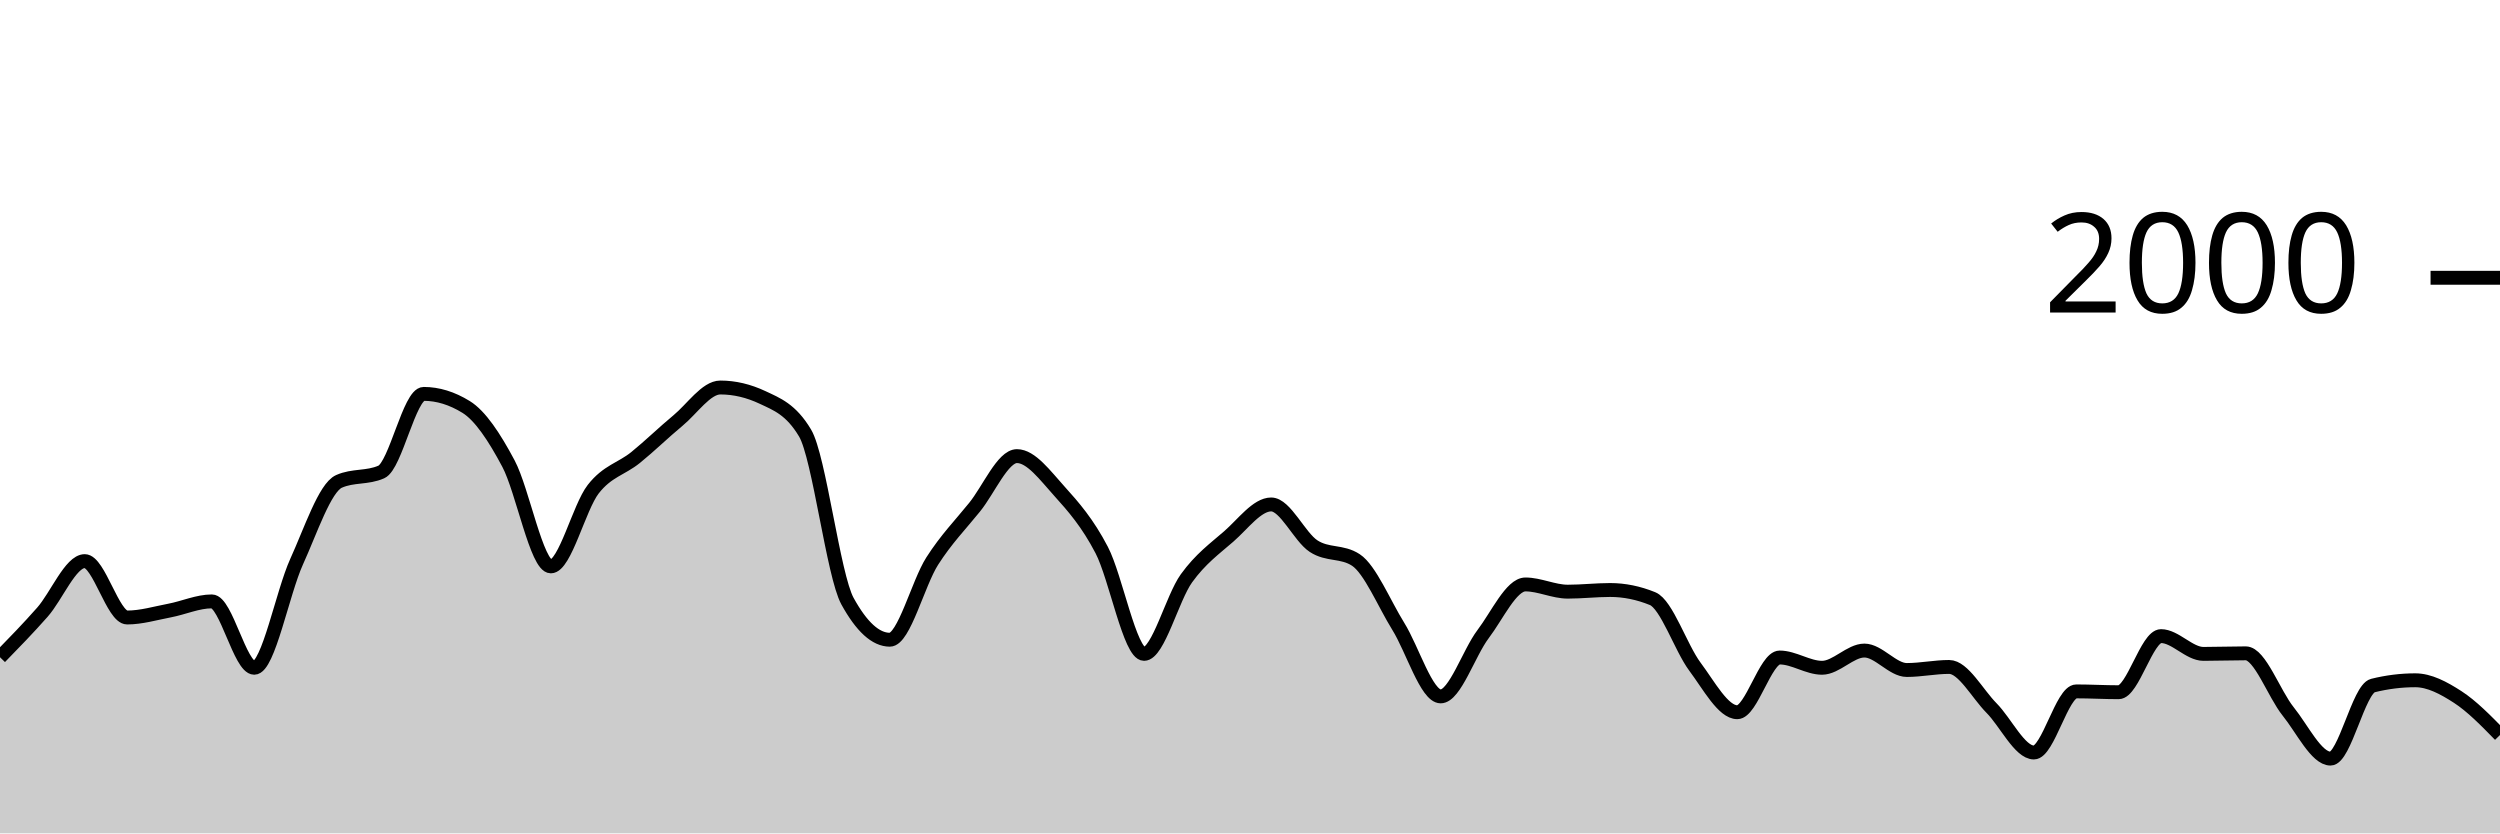
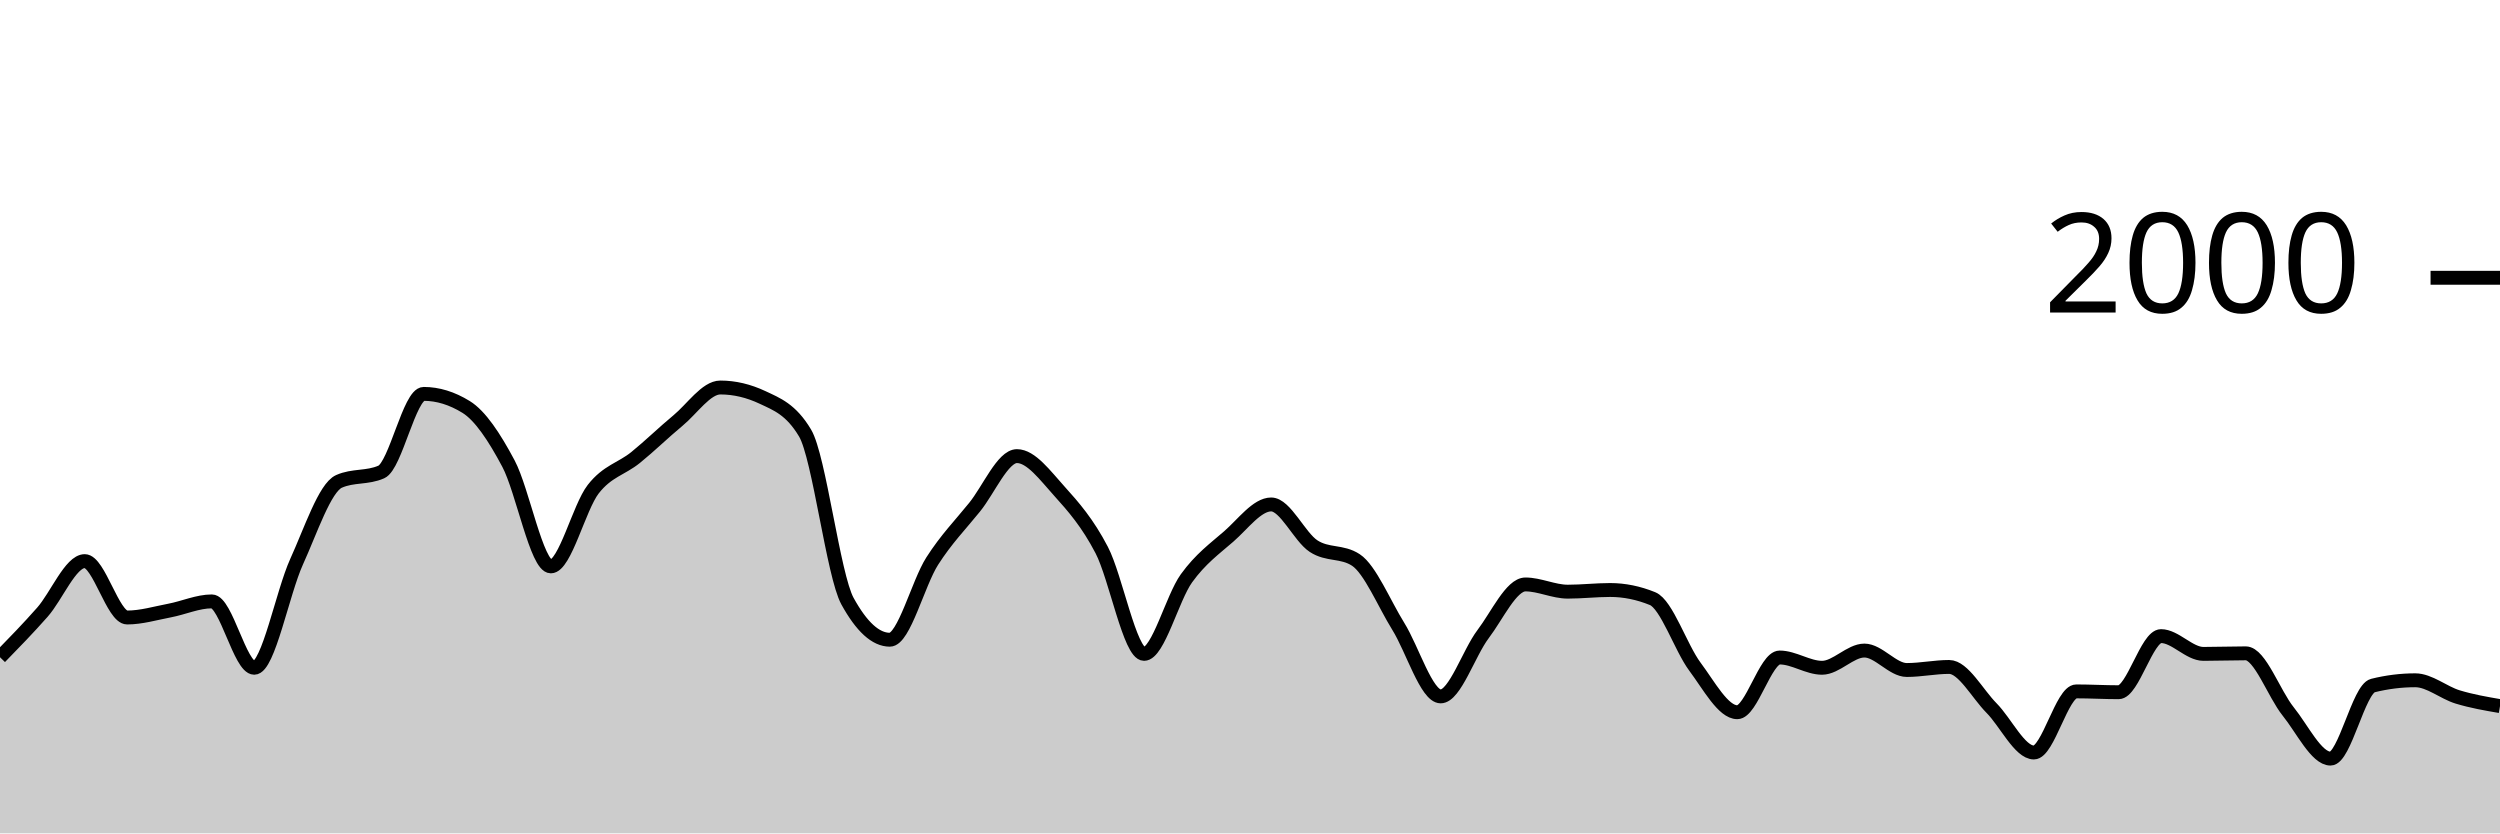
<svg xmlns="http://www.w3.org/2000/svg" viewBox="0 0 180 60">
  <g transform="translate(0,20)">
-     <path class="area" fill="rgba(0, 0, 0, 0.2)" d="M0,27.32C1.017,26.277,2.034,25.233,3.051,24.08C4.068,22.927,5.085,20.4,6.102,20.4C7.119,20.4,8.136,24.46,9.153,24.46C10.169,24.46,11.186,24.153,12.203,23.96C13.22,23.767,14.237,23.3,15.254,23.3C16.271,23.3,17.288,28.08,18.305,28.08C19.322,28.08,20.339,22.677,21.356,20.44C22.373,18.203,23.39,15.113,24.407,14.66C25.424,14.207,26.441,14.433,27.458,13.98C28.475,13.527,29.492,8.36,30.508,8.36C31.525,8.36,32.542,8.673,33.559,9.3C34.576,9.927,35.593,11.467,36.61,13.38C37.627,15.293,38.644,20.78,39.661,20.78C40.678,20.78,41.695,16.527,42.712,15.22C43.729,13.913,44.746,13.763,45.763,12.94C46.78,12.117,47.797,11.12,48.814,10.28C49.831,9.44,50.847,7.9,51.864,7.9C52.881,7.9,53.898,8.14,54.915,8.62C55.932,9.1,56.949,9.473,57.966,11.18C58.983,12.887,60,21.427,61.017,23.28C62.034,25.133,63.051,26.06,64.068,26.06C65.085,26.06,66.102,21.99,67.119,20.4C68.136,18.81,69.153,17.78,70.169,16.52C71.186,15.26,72.203,12.84,73.22,12.84C74.237,12.84,75.254,14.233,76.271,15.36C77.288,16.487,78.305,17.647,79.322,19.6C80.339,21.553,81.356,27.08,82.373,27.08C83.39,27.08,84.407,23.05,85.424,21.64C86.441,20.23,87.458,19.507,88.475,18.62C89.492,17.733,90.508,16.32,91.525,16.32C92.542,16.32,93.559,18.653,94.576,19.32C95.593,19.987,96.61,19.653,97.627,20.32C98.644,20.987,99.661,23.463,100.678,25.1C101.695,26.737,102.712,30.14,103.729,30.14C104.746,30.14,105.763,27.003,106.78,25.66C107.797,24.317,108.814,22.08,109.831,22.08C110.847,22.08,111.864,22.6,112.881,22.6C113.898,22.6,114.915,22.48,115.932,22.48C116.949,22.48,117.966,22.687,118.983,23.1C120,23.513,121.017,26.637,122.034,28C123.051,29.363,124.068,31.28,125.085,31.28C126.102,31.28,127.119,27.34,128.136,27.34C129.153,27.34,130.169,28.08,131.186,28.08C132.203,28.08,133.22,26.84,134.237,26.84C135.254,26.84,136.271,28.24,137.288,28.24C138.305,28.24,139.322,28.02,140.339,28.02C141.356,28.02,142.373,29.953,143.39,30.98C144.407,32.007,145.424,34.18,146.441,34.18C147.458,34.18,148.475,29.78,149.492,29.78C150.508,29.78,151.525,29.84,152.542,29.84C153.559,29.84,154.576,25.8,155.593,25.8C156.61,25.8,157.627,27.08,158.644,27.08C159.661,27.08,160.678,27.04,161.695,27.04C162.712,27.04,163.729,29.957,164.746,31.22C165.763,32.483,166.78,34.62,167.797,34.62C168.814,34.62,169.831,29.613,170.847,29.36C171.864,29.107,172.881,28.98,173.898,28.98C174.915,28.98,175.932,29.523,176.949,30.18C177.966,30.837,178.983,31.878,180,32.92L180,40C178.983,40,177.966,40,176.949,40C175.932,40,174.915,40,173.898,40C172.881,40,171.864,40,170.847,40C169.831,40,168.814,40,167.797,40C166.78,40,165.763,40,164.746,40C163.729,40,162.712,40,161.695,40C160.678,40,159.661,40,158.644,40C157.627,40,156.61,40,155.593,40C154.576,40,153.559,40,152.542,40C151.525,40,150.508,40,149.492,40C148.475,40,147.458,40,146.441,40C145.424,40,144.407,40,143.39,40C142.373,40,141.356,40,140.339,40C139.322,40,138.305,40,137.288,40C136.271,40,135.254,40,134.237,40C133.22,40,132.203,40,131.186,40C130.169,40,129.153,40,128.136,40C127.119,40,126.102,40,125.085,40C124.068,40,123.051,40,122.034,40C121.017,40,120,40,118.983,40C117.966,40,116.949,40,115.932,40C114.915,40,113.898,40,112.881,40C111.864,40,110.847,40,109.831,40C108.814,40,107.797,40,106.78,40C105.763,40,104.746,40,103.729,40C102.712,40,101.695,40,100.678,40C99.661,40,98.644,40,97.627,40C96.61,40,95.593,40,94.576,40C93.559,40,92.542,40,91.525,40C90.508,40,89.492,40,88.475,40C87.458,40,86.441,40,85.424,40C84.407,40,83.39,40,82.373,40C81.356,40,80.339,40,79.322,40C78.305,40,77.288,40,76.271,40C75.254,40,74.237,40,73.22,40C72.203,40,71.186,40,70.169,40C69.153,40,68.136,40,67.119,40C66.102,40,65.085,40,64.068,40C63.051,40,62.034,40,61.017,40C60,40,58.983,40,57.966,40C56.949,40,55.932,40,54.915,40C53.898,40,52.881,40,51.864,40C50.847,40,49.831,40,48.814,40C47.797,40,46.78,40,45.763,40C44.746,40,43.729,40,42.712,40C41.695,40,40.678,40,39.661,40C38.644,40,37.627,40,36.61,40C35.593,40,34.576,40,33.559,40C32.542,40,31.525,40,30.508,40C29.492,40,28.475,40,27.458,40C26.441,40,25.424,40,24.407,40C23.39,40,22.373,40,21.356,40C20.339,40,19.322,40,18.305,40C17.288,40,16.271,40,15.254,40C14.237,40,13.22,40,12.203,40C11.186,40,10.169,40,9.153,40C8.136,40,7.119,40,6.102,40C5.085,40,4.068,40,3.051,40C2.034,40,1.017,40,0,40Z" />
-     <path class="line" stroke="black" fill="none" d="M0,27.32C1.017,26.277,2.034,25.233,3.051,24.08C4.068,22.927,5.085,20.4,6.102,20.4C7.119,20.4,8.136,24.46,9.153,24.46C10.169,24.46,11.186,24.153,12.203,23.96C13.22,23.767,14.237,23.3,15.254,23.3C16.271,23.3,17.288,28.08,18.305,28.08C19.322,28.08,20.339,22.677,21.356,20.44C22.373,18.203,23.39,15.113,24.407,14.66C25.424,14.207,26.441,14.433,27.458,13.98C28.475,13.527,29.492,8.36,30.508,8.36C31.525,8.36,32.542,8.673,33.559,9.3C34.576,9.927,35.593,11.467,36.61,13.38C37.627,15.293,38.644,20.78,39.661,20.78C40.678,20.78,41.695,16.527,42.712,15.22C43.729,13.913,44.746,13.763,45.763,12.94C46.78,12.117,47.797,11.12,48.814,10.28C49.831,9.44,50.847,7.9,51.864,7.9C52.881,7.9,53.898,8.14,54.915,8.62C55.932,9.1,56.949,9.473,57.966,11.18C58.983,12.887,60,21.427,61.017,23.28C62.034,25.133,63.051,26.06,64.068,26.06C65.085,26.06,66.102,21.99,67.119,20.4C68.136,18.81,69.153,17.78,70.169,16.52C71.186,15.26,72.203,12.84,73.22,12.84C74.237,12.84,75.254,14.233,76.271,15.36C77.288,16.487,78.305,17.647,79.322,19.6C80.339,21.553,81.356,27.08,82.373,27.08C83.39,27.08,84.407,23.05,85.424,21.64C86.441,20.23,87.458,19.507,88.475,18.62C89.492,17.733,90.508,16.32,91.525,16.32C92.542,16.32,93.559,18.653,94.576,19.32C95.593,19.987,96.61,19.653,97.627,20.32C98.644,20.987,99.661,23.463,100.678,25.1C101.695,26.737,102.712,30.14,103.729,30.14C104.746,30.14,105.763,27.003,106.78,25.66C107.797,24.317,108.814,22.08,109.831,22.08C110.847,22.08,111.864,22.6,112.881,22.6C113.898,22.6,114.915,22.48,115.932,22.48C116.949,22.48,117.966,22.687,118.983,23.1C120,23.513,121.017,26.637,122.034,28C123.051,29.363,124.068,31.28,125.085,31.28C126.102,31.28,127.119,27.34,128.136,27.34C129.153,27.34,130.169,28.08,131.186,28.08C132.203,28.08,133.22,26.84,134.237,26.84C135.254,26.84,136.271,28.24,137.288,28.24C138.305,28.24,139.322,28.02,140.339,28.02C141.356,28.02,142.373,29.953,143.39,30.98C144.407,32.007,145.424,34.18,146.441,34.18C147.458,34.18,148.475,29.78,149.492,29.78C150.508,29.78,151.525,29.84,152.542,29.84C153.559,29.84,154.576,25.8,155.593,25.8C156.61,25.8,157.627,27.08,158.644,27.08C159.661,27.08,160.678,27.04,161.695,27.04C162.712,27.04,163.729,29.957,164.746,31.22C165.763,32.483,166.78,34.62,167.797,34.62C168.814,34.62,169.831,29.613,170.847,29.36C171.864,29.107,172.881,28.98,173.898,28.98C174.915,28.98,175.932,29.523,176.949,30.18C177.966,30.837,178.983,31.878,180,32.92" />
+     <path class="area" fill="rgba(0, 0, 0, 0.2)" d="M0,27.32C1.017,26.277,2.034,25.233,3.051,24.08C4.068,22.927,5.085,20.4,6.102,20.4C7.119,20.4,8.136,24.46,9.153,24.46C10.169,24.46,11.186,24.153,12.203,23.96C13.22,23.767,14.237,23.3,15.254,23.3C16.271,23.3,17.288,28.08,18.305,28.08C19.322,28.08,20.339,22.677,21.356,20.44C22.373,18.203,23.39,15.113,24.407,14.66C25.424,14.207,26.441,14.433,27.458,13.98C28.475,13.527,29.492,8.36,30.508,8.36C31.525,8.36,32.542,8.673,33.559,9.3C34.576,9.927,35.593,11.467,36.61,13.38C37.627,15.293,38.644,20.78,39.661,20.78C40.678,20.78,41.695,16.527,42.712,15.22C43.729,13.913,44.746,13.763,45.763,12.94C46.78,12.117,47.797,11.12,48.814,10.28C49.831,9.44,50.847,7.9,51.864,7.9C52.881,7.9,53.898,8.14,54.915,8.62C55.932,9.1,56.949,9.473,57.966,11.18C58.983,12.887,60,21.427,61.017,23.28C62.034,25.133,63.051,26.06,64.068,26.06C65.085,26.06,66.102,21.99,67.119,20.4C68.136,18.81,69.153,17.78,70.169,16.52C71.186,15.26,72.203,12.84,73.22,12.84C74.237,12.84,75.254,14.233,76.271,15.36C77.288,16.487,78.305,17.647,79.322,19.6C80.339,21.553,81.356,27.08,82.373,27.08C83.39,27.08,84.407,23.05,85.424,21.64C86.441,20.23,87.458,19.507,88.475,18.62C89.492,17.733,90.508,16.32,91.525,16.32C92.542,16.32,93.559,18.653,94.576,19.32C95.593,19.987,96.61,19.653,97.627,20.32C98.644,20.987,99.661,23.463,100.678,25.1C101.695,26.737,102.712,30.14,103.729,30.14C104.746,30.14,105.763,27.003,106.78,25.66C107.797,24.317,108.814,22.08,109.831,22.08C110.847,22.08,111.864,22.6,112.881,22.6C113.898,22.6,114.915,22.48,115.932,22.48C116.949,22.48,117.966,22.687,118.983,23.1C120,23.513,121.017,26.637,122.034,28C123.051,29.363,124.068,31.28,125.085,31.28C126.102,31.28,127.119,27.34,128.136,27.34C129.153,27.34,130.169,28.08,131.186,28.08C132.203,28.08,133.22,26.84,134.237,26.84C135.254,26.84,136.271,28.24,137.288,28.24C138.305,28.24,139.322,28.02,140.339,28.02C141.356,28.02,142.373,29.953,143.39,30.98C144.407,32.007,145.424,34.18,146.441,34.18C147.458,34.18,148.475,29.78,149.492,29.78C150.508,29.78,151.525,29.84,152.542,29.84C153.559,29.84,154.576,25.8,155.593,25.8C156.61,25.8,157.627,27.08,158.644,27.08C159.661,27.08,160.678,27.04,161.695,27.04C162.712,27.04,163.729,29.957,164.746,31.22C165.763,32.483,166.78,34.62,167.797,34.62C168.814,34.62,169.831,29.613,170.847,29.36C171.864,29.107,172.881,28.98,173.898,28.98C174.915,28.98,175.932,29.87,176.949,30.18C177.966,30.49,178.983,30.665,180,30.84L180,40C178.983,40,177.966,40,176.949,40C175.932,40,174.915,40,173.898,40C172.881,40,171.864,40,170.847,40C169.831,40,168.814,40,167.797,40C166.78,40,165.763,40,164.746,40C163.729,40,162.712,40,161.695,40C160.678,40,159.661,40,158.644,40C157.627,40,156.61,40,155.593,40C154.576,40,153.559,40,152.542,40C151.525,40,150.508,40,149.492,40C148.475,40,147.458,40,146.441,40C145.424,40,144.407,40,143.39,40C142.373,40,141.356,40,140.339,40C139.322,40,138.305,40,137.288,40C136.271,40,135.254,40,134.237,40C133.22,40,132.203,40,131.186,40C130.169,40,129.153,40,128.136,40C127.119,40,126.102,40,125.085,40C124.068,40,123.051,40,122.034,40C121.017,40,120,40,118.983,40C117.966,40,116.949,40,115.932,40C114.915,40,113.898,40,112.881,40C111.864,40,110.847,40,109.831,40C108.814,40,107.797,40,106.78,40C105.763,40,104.746,40,103.729,40C102.712,40,101.695,40,100.678,40C99.661,40,98.644,40,97.627,40C96.61,40,95.593,40,94.576,40C93.559,40,92.542,40,91.525,40C90.508,40,89.492,40,88.475,40C87.458,40,86.441,40,85.424,40C84.407,40,83.39,40,82.373,40C81.356,40,80.339,40,79.322,40C78.305,40,77.288,40,76.271,40C75.254,40,74.237,40,73.22,40C72.203,40,71.186,40,70.169,40C69.153,40,68.136,40,67.119,40C66.102,40,65.085,40,64.068,40C63.051,40,62.034,40,61.017,40C60,40,58.983,40,57.966,40C56.949,40,55.932,40,54.915,40C53.898,40,52.881,40,51.864,40C50.847,40,49.831,40,48.814,40C47.797,40,46.78,40,45.763,40C44.746,40,43.729,40,42.712,40C41.695,40,40.678,40,39.661,40C38.644,40,37.627,40,36.61,40C35.593,40,34.576,40,33.559,40C32.542,40,31.525,40,30.508,40C29.492,40,28.475,40,27.458,40C26.441,40,25.424,40,24.407,40C23.39,40,22.373,40,21.356,40C20.339,40,19.322,40,18.305,40C17.288,40,16.271,40,15.254,40C14.237,40,13.22,40,12.203,40C11.186,40,10.169,40,9.153,40C8.136,40,7.119,40,6.102,40C5.085,40,4.068,40,3.051,40C2.034,40,1.017,40,0,40Z" />
+     <path class="line" stroke="black" fill="none" d="M0,27.32C1.017,26.277,2.034,25.233,3.051,24.08C4.068,22.927,5.085,20.4,6.102,20.4C7.119,20.4,8.136,24.46,9.153,24.46C10.169,24.46,11.186,24.153,12.203,23.96C13.22,23.767,14.237,23.3,15.254,23.3C16.271,23.3,17.288,28.08,18.305,28.08C19.322,28.08,20.339,22.677,21.356,20.44C22.373,18.203,23.39,15.113,24.407,14.66C25.424,14.207,26.441,14.433,27.458,13.98C28.475,13.527,29.492,8.36,30.508,8.36C31.525,8.36,32.542,8.673,33.559,9.3C34.576,9.927,35.593,11.467,36.61,13.38C37.627,15.293,38.644,20.78,39.661,20.78C40.678,20.78,41.695,16.527,42.712,15.22C43.729,13.913,44.746,13.763,45.763,12.94C46.78,12.117,47.797,11.12,48.814,10.28C49.831,9.44,50.847,7.9,51.864,7.9C52.881,7.9,53.898,8.14,54.915,8.62C55.932,9.1,56.949,9.473,57.966,11.18C58.983,12.887,60,21.427,61.017,23.28C62.034,25.133,63.051,26.06,64.068,26.06C65.085,26.06,66.102,21.99,67.119,20.4C68.136,18.81,69.153,17.78,70.169,16.52C71.186,15.26,72.203,12.84,73.22,12.84C74.237,12.84,75.254,14.233,76.271,15.36C77.288,16.487,78.305,17.647,79.322,19.6C80.339,21.553,81.356,27.08,82.373,27.08C83.39,27.08,84.407,23.05,85.424,21.64C86.441,20.23,87.458,19.507,88.475,18.62C89.492,17.733,90.508,16.32,91.525,16.32C92.542,16.32,93.559,18.653,94.576,19.32C95.593,19.987,96.61,19.653,97.627,20.32C98.644,20.987,99.661,23.463,100.678,25.1C101.695,26.737,102.712,30.14,103.729,30.14C104.746,30.14,105.763,27.003,106.78,25.66C107.797,24.317,108.814,22.08,109.831,22.08C110.847,22.08,111.864,22.6,112.881,22.6C113.898,22.6,114.915,22.48,115.932,22.48C116.949,22.48,117.966,22.687,118.983,23.1C120,23.513,121.017,26.637,122.034,28C123.051,29.363,124.068,31.28,125.085,31.28C126.102,31.28,127.119,27.34,128.136,27.34C129.153,27.34,130.169,28.08,131.186,28.08C132.203,28.08,133.22,26.84,134.237,26.84C135.254,26.84,136.271,28.24,137.288,28.24C138.305,28.24,139.322,28.02,140.339,28.02C141.356,28.02,142.373,29.953,143.39,30.98C144.407,32.007,145.424,34.18,146.441,34.18C147.458,34.18,148.475,29.78,149.492,29.78C150.508,29.78,151.525,29.84,152.542,29.84C153.559,29.84,154.576,25.8,155.593,25.8C156.61,25.8,157.627,27.08,158.644,27.08C159.661,27.08,160.678,27.04,161.695,27.04C162.712,27.04,163.729,29.957,164.746,31.22C165.763,32.483,166.78,34.62,167.797,34.62C168.814,34.62,169.831,29.613,170.847,29.36C171.864,29.107,172.881,28.98,173.898,28.98C174.915,28.98,175.932,29.87,176.949,30.18C177.966,30.49,178.983,30.665,180,30.84" />
    <path class="axis-ceiling" stroke-width="1" stroke="black" fill="none" d="M175,0L180,0" />
    <text class="axis-ceiling-label" font-family="sans-serif" text-anchor="end" font-size="10px" x="170" y="2.5">2000</text>
  </g>
</svg>
